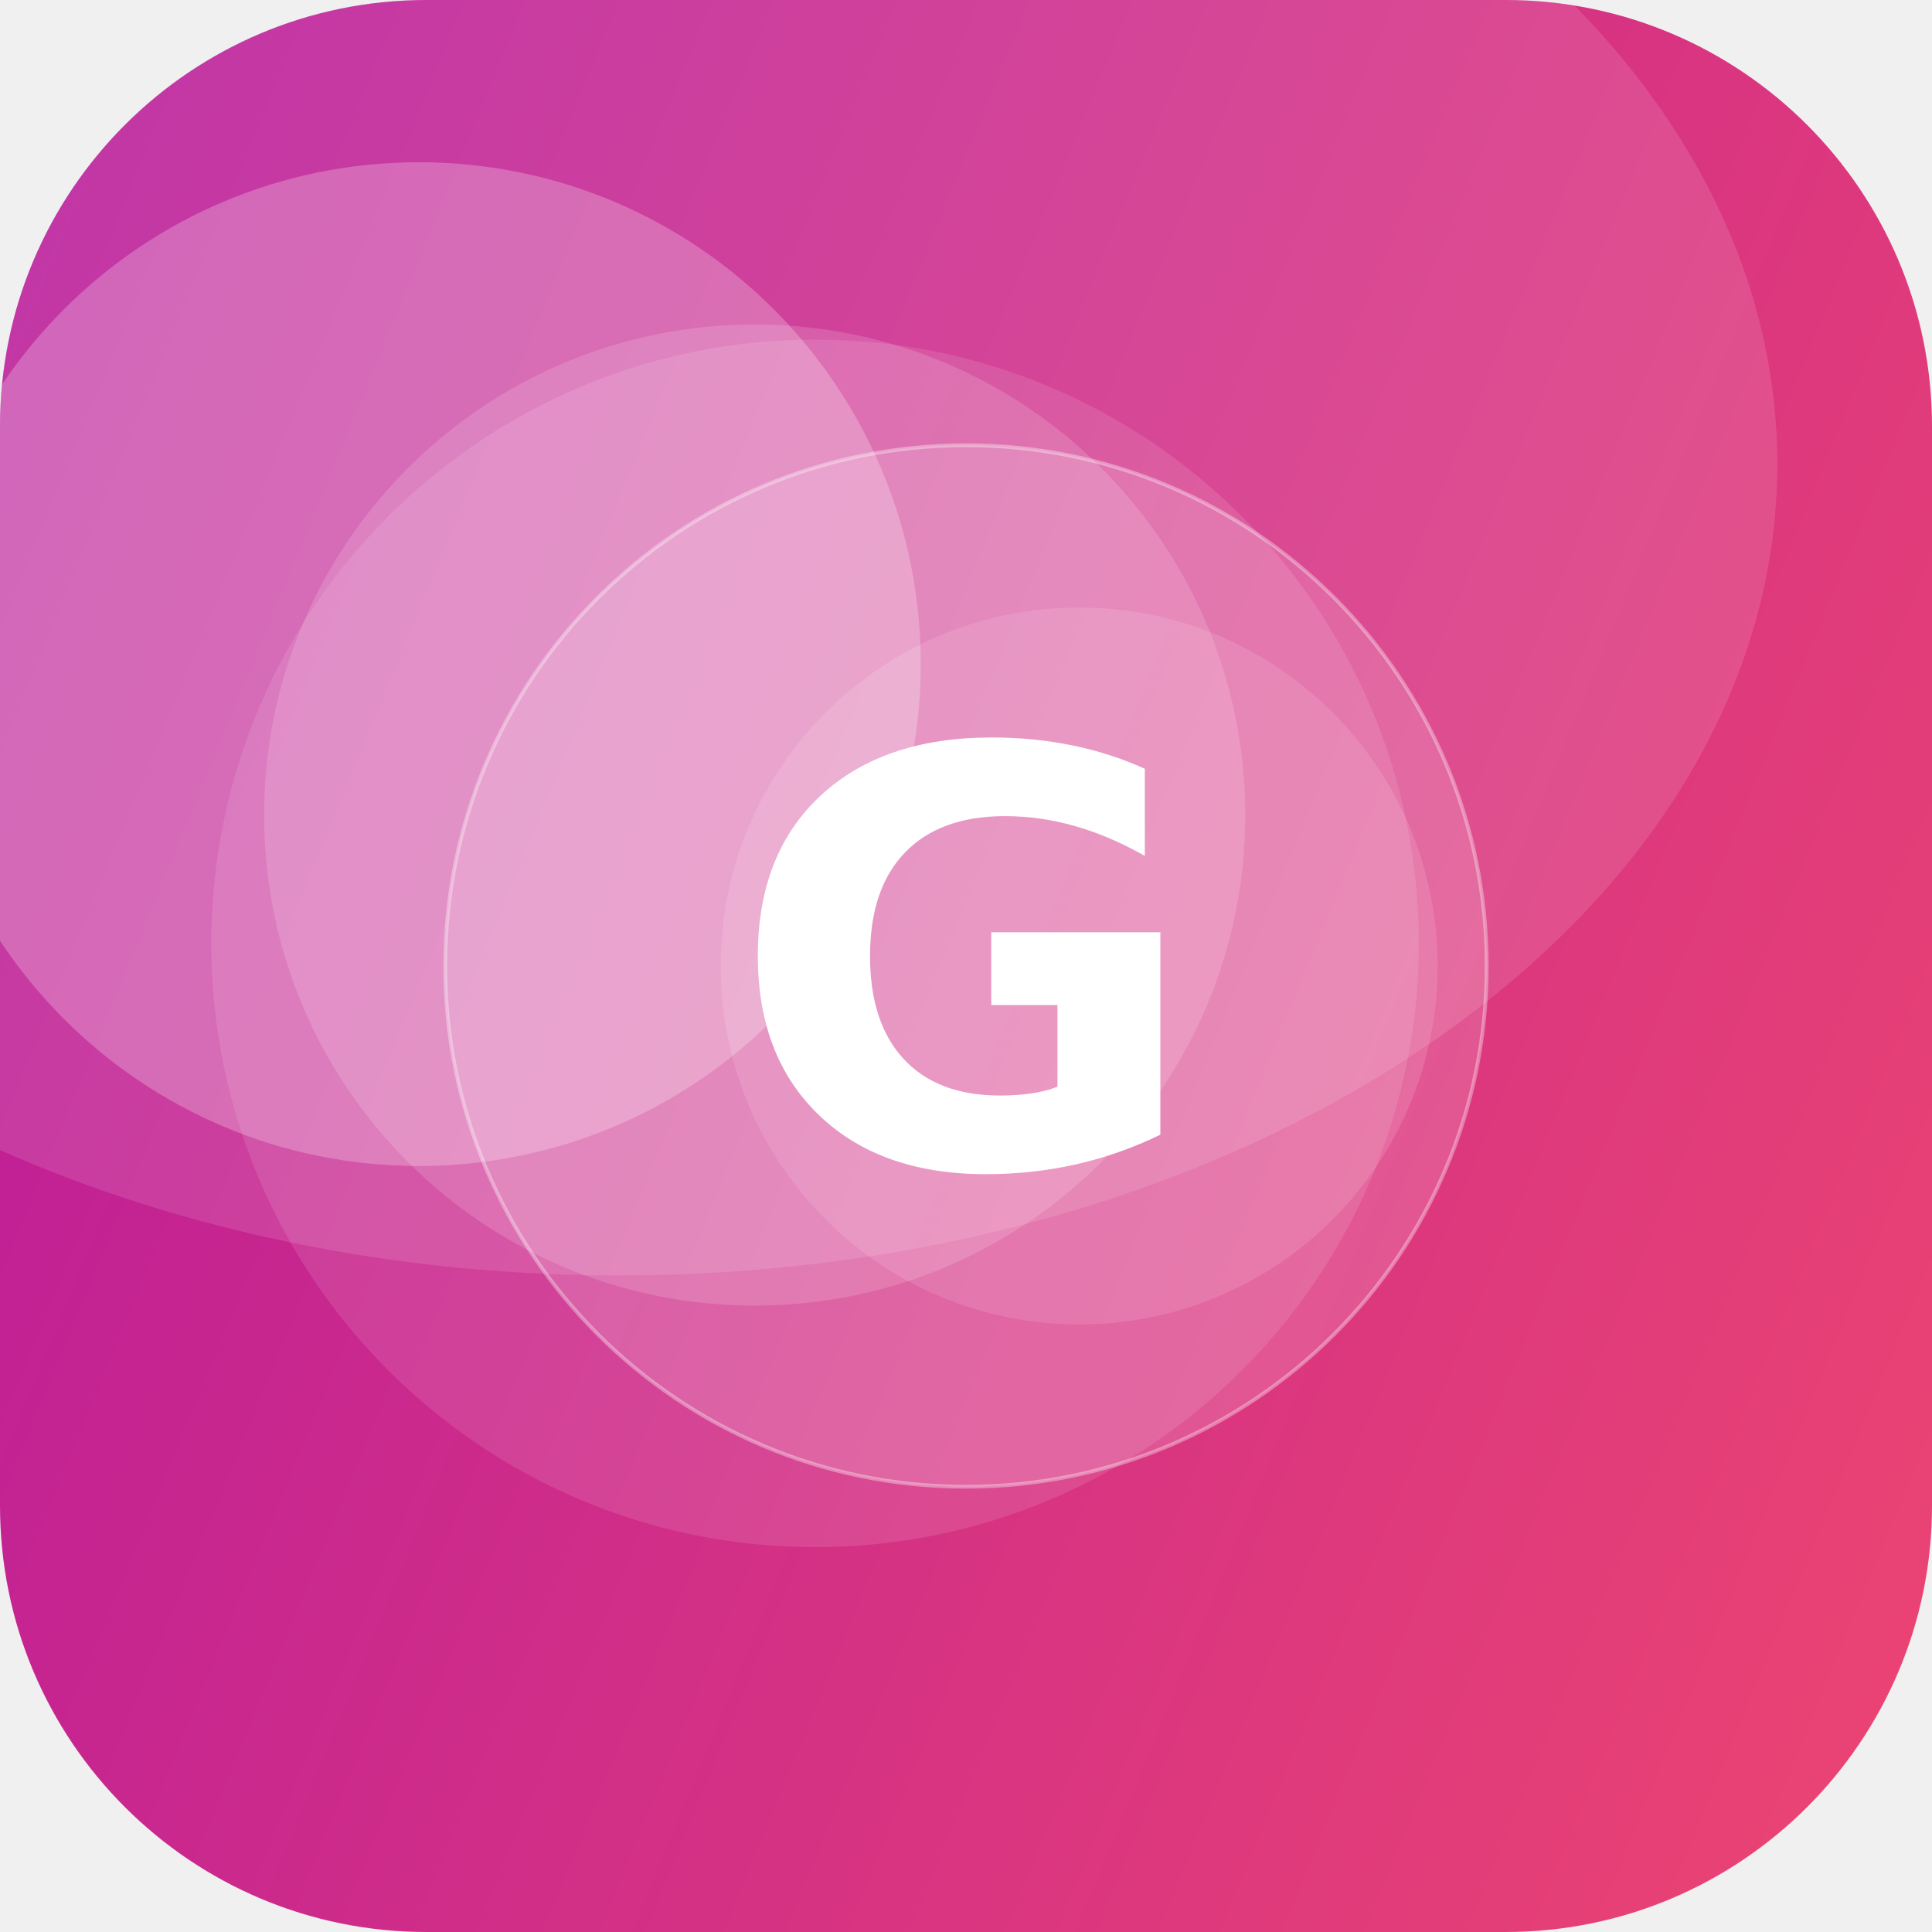
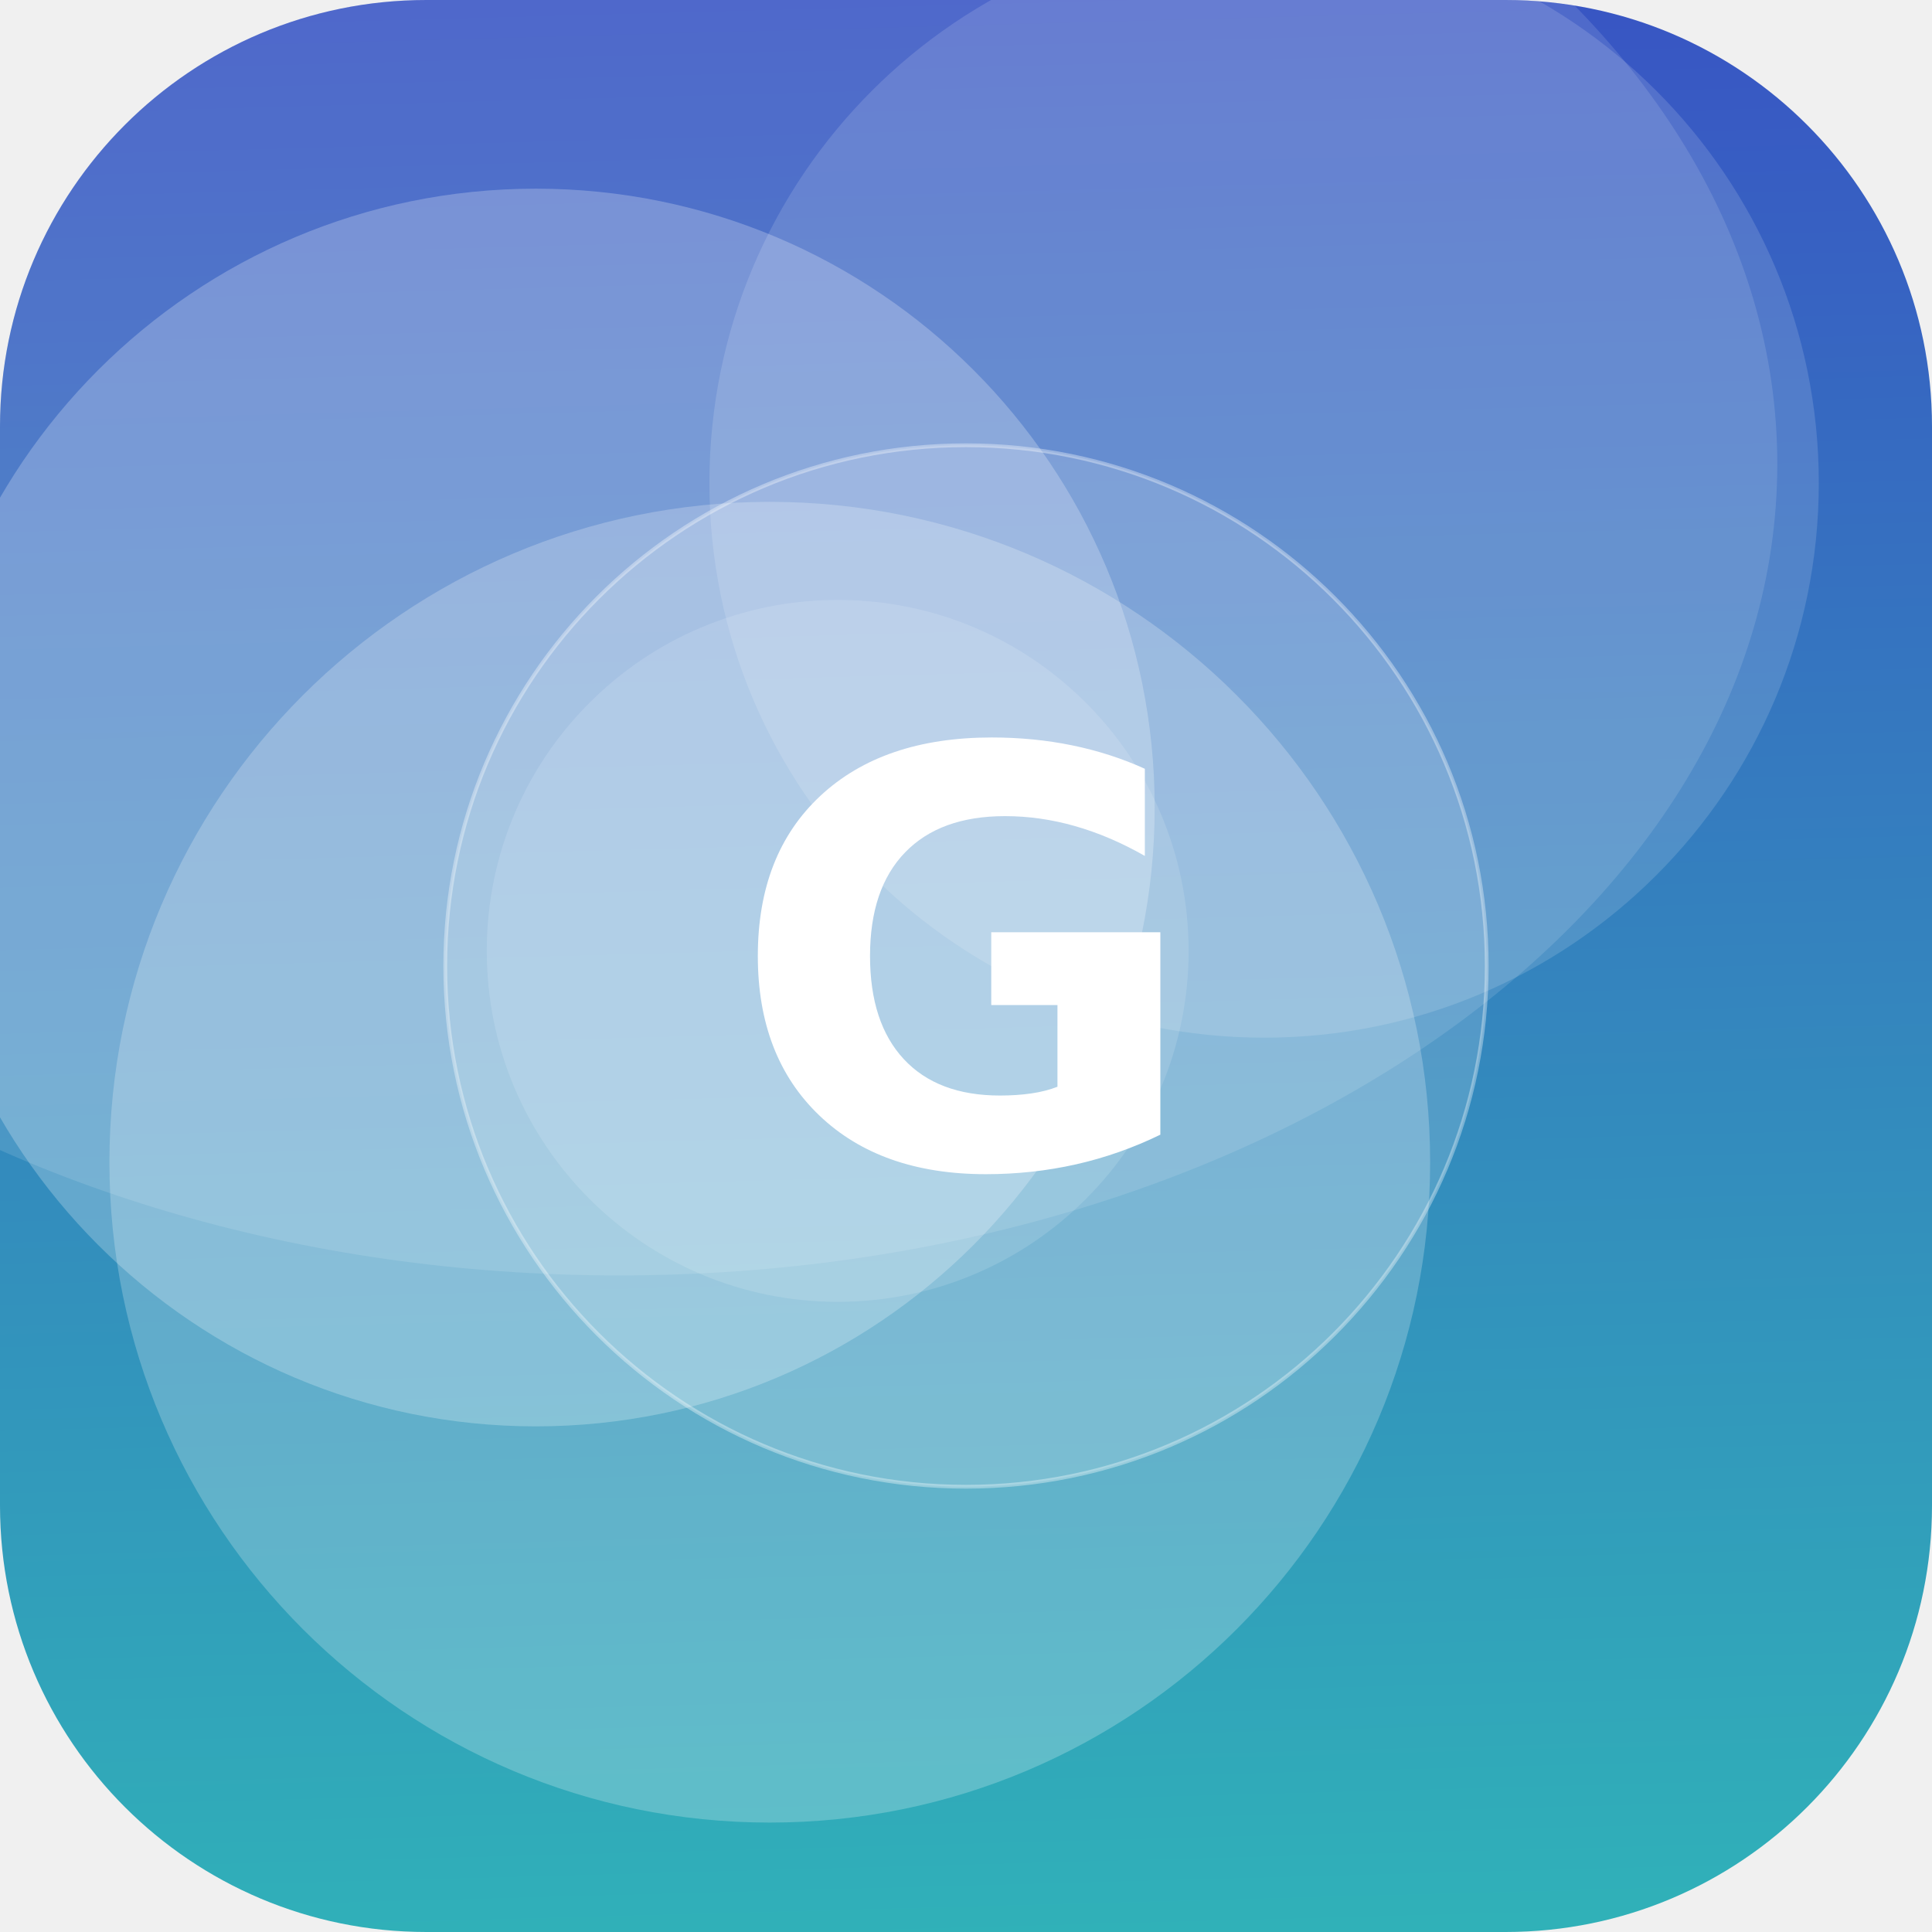
<svg xmlns="http://www.w3.org/2000/svg" width="512" height="512" viewBox="0 0 512 512">
  <defs>
-     <linearGradient id="g" x1="0" y1="0" x2="1" y2="1" gradientTransform="rotate(158 0.5 0.5)">
-       <stop offset="0" stop-color="#EF476F" />
-       <stop offset="1" stop-color="#B5179E" />
+     <linearGradient id="g" x1="0" y1="0" x2="1" y2="1" gradientTransform="rotate(222 0.5 0.5)">
+       <stop offset="0" stop-color="#2EC4B6" />
+       <stop offset="1" stop-color="#3A41C6" />
    </linearGradient>
    <clipPath id="c">
      <rect width="512" height="512" rx="113" />
    </clipPath>
  </defs>
  <g clip-path="url(#c)">
    <rect width="512" height="512" fill="url(#g)" />
-     <circle cx="216" cy="250" r="160" fill="#FFFFFF" fill-opacity="0.11" />
-     <circle cx="200" cy="216" r="130" fill="#FFFFFF" fill-opacity="0.15" />
-     <circle cx="286" cy="256" r="95" fill="#FFFFFF" fill-opacity="0.12" />
-     <circle cx="111" cy="176" r="133" fill="#FFFFFF" fill-opacity="0.24" />
+     <circle cx="222" cy="252" r="93" fill="#FFFFFF" fill-opacity="0.13" />
+     <circle cx="142" cy="214" r="164" fill="#FFFFFF" fill-opacity="0.24" />
+     <circle cx="204" cy="308" r="175" fill="#FFFFFF" fill-opacity="0.23" />
+     <circle cx="335" cy="128" r="147" fill="#FFFFFF" fill-opacity="0.14" />
    <ellipse cx="164" cy="123" rx="307" ry="215" fill="#FFFFFF" fill-opacity="0.12" />
    <circle cx="256" cy="256" r="138" fill="#FFFFFF" fill-opacity="0.16" stroke="#FFFFFF" stroke-opacity="0.35" />
    <text x="50%" y="50%" dy="53" text-anchor="middle" font-family="DejaVu Sans, Helvetica, Arial, sans-serif" font-weight="bold" font-size="153" fill="#FFFFFF">G</text>
  </g>
</svg>
